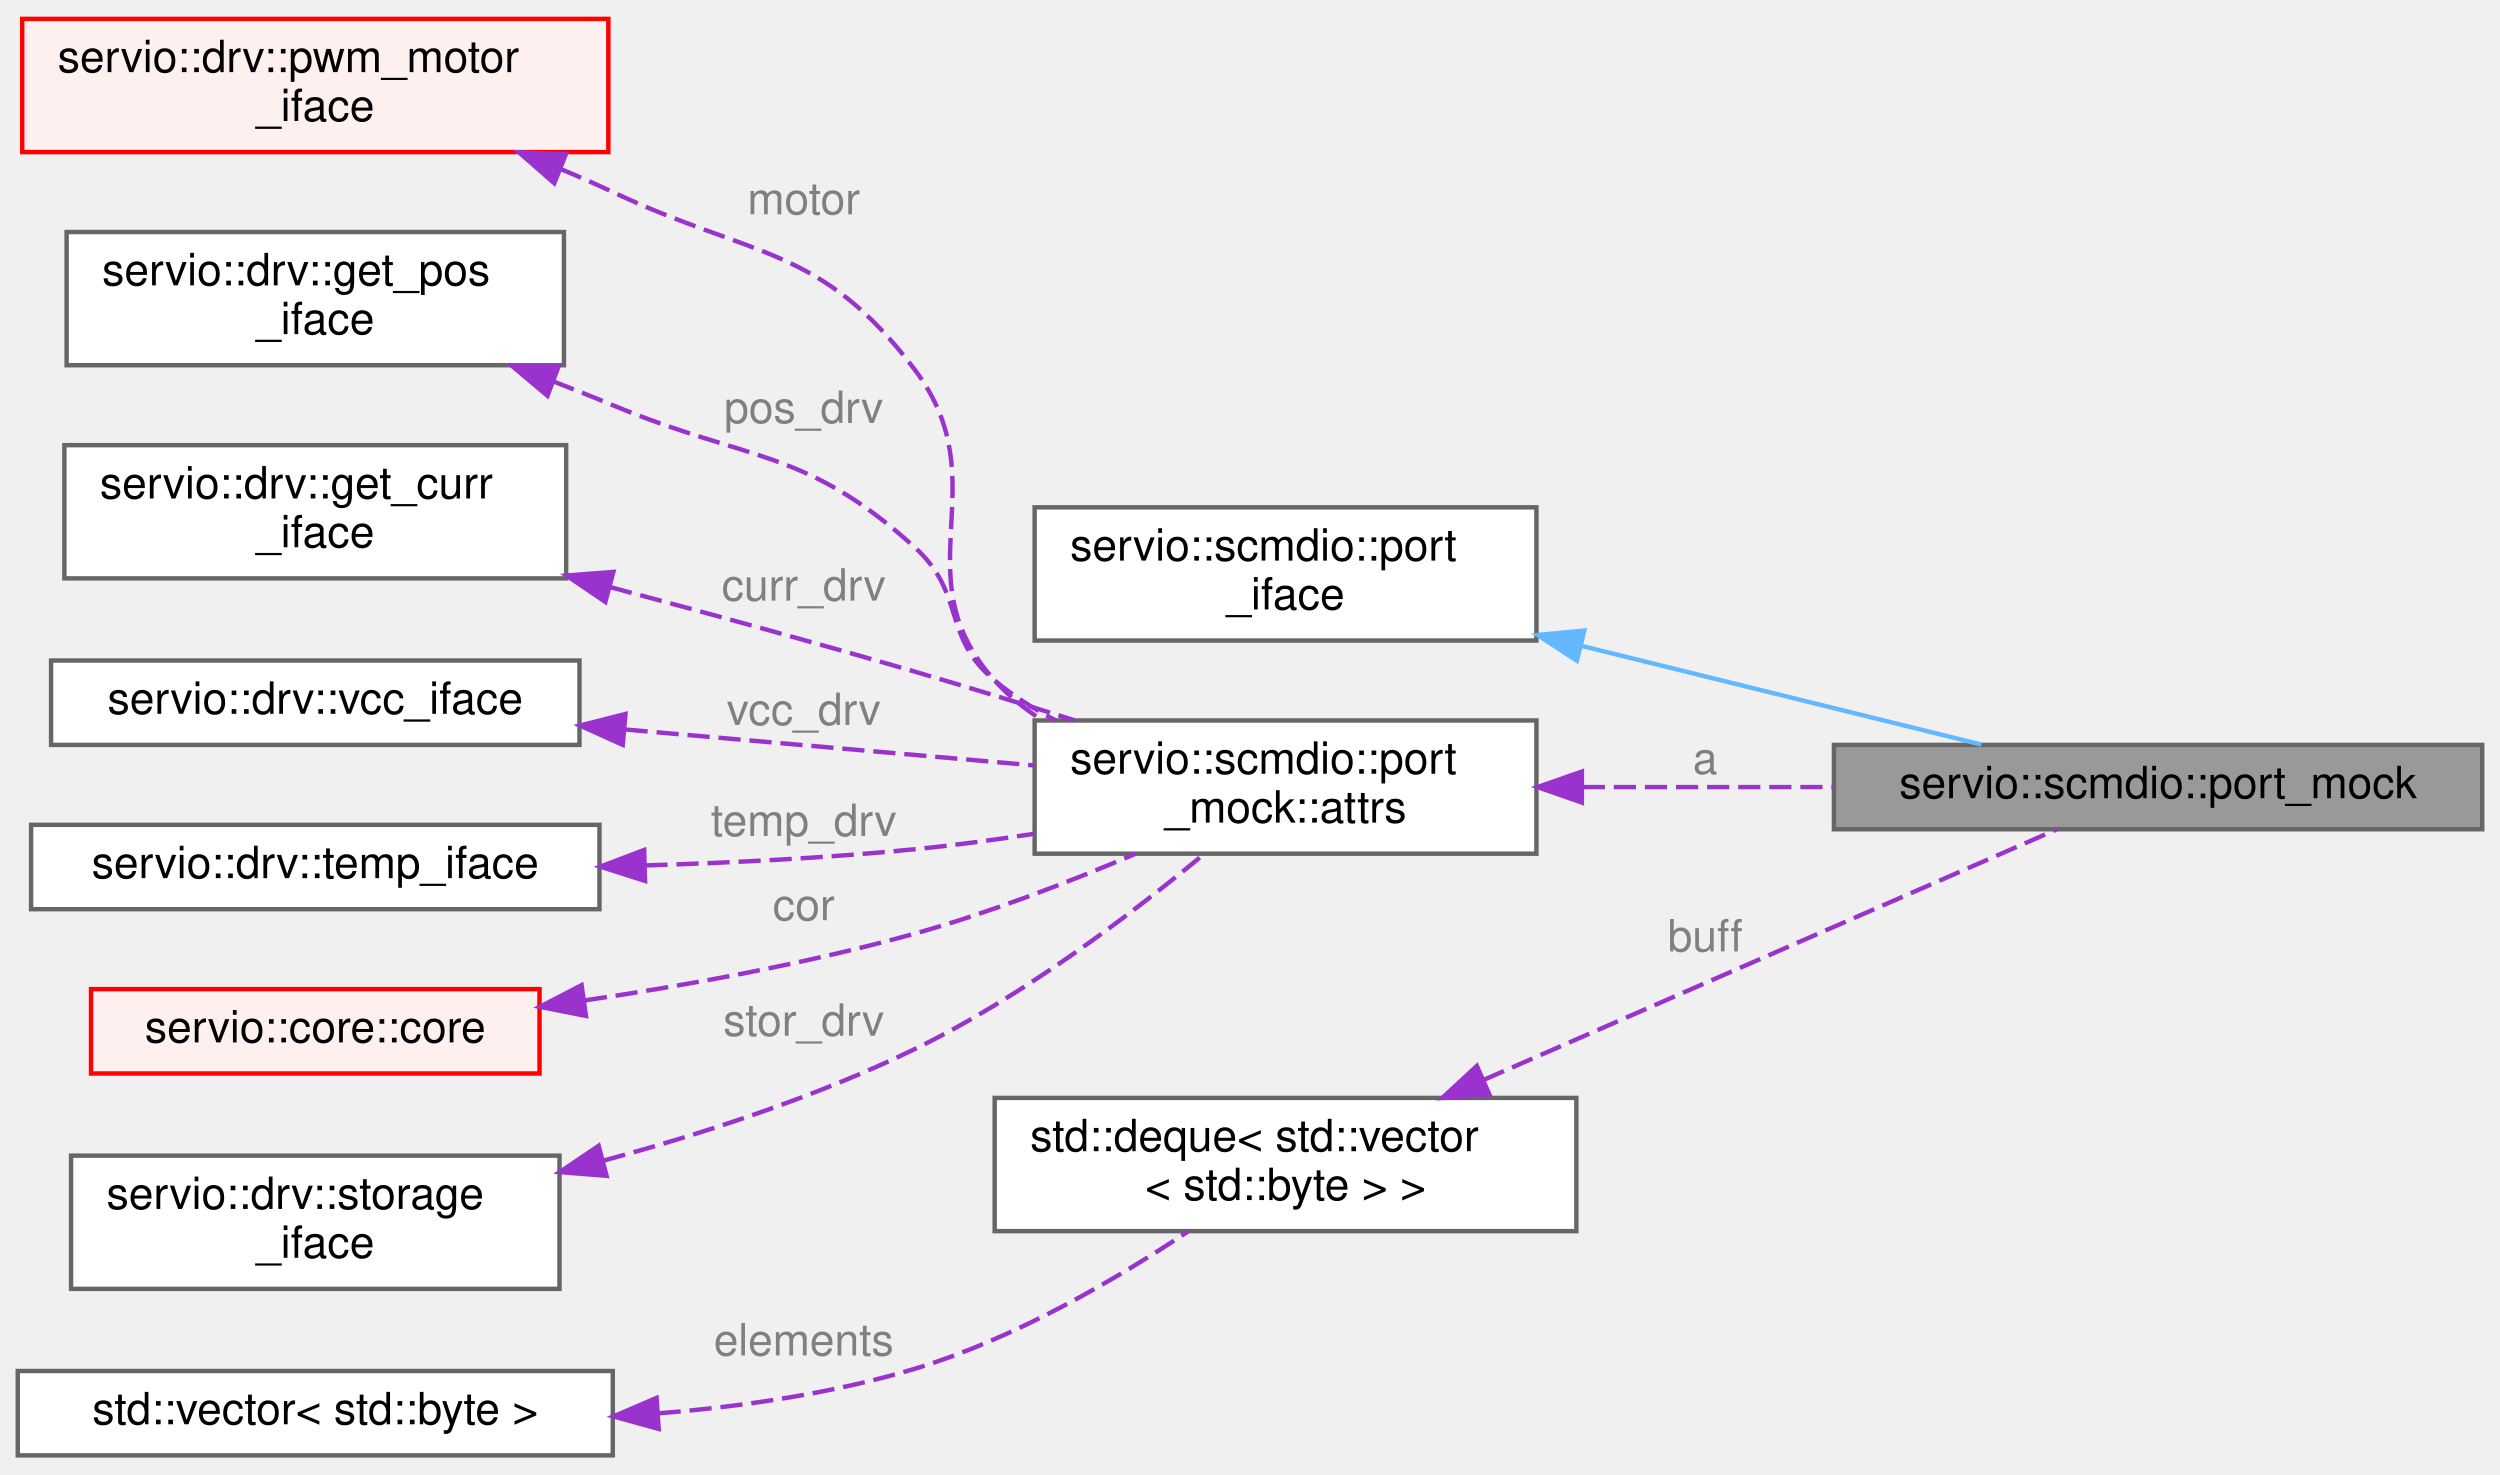
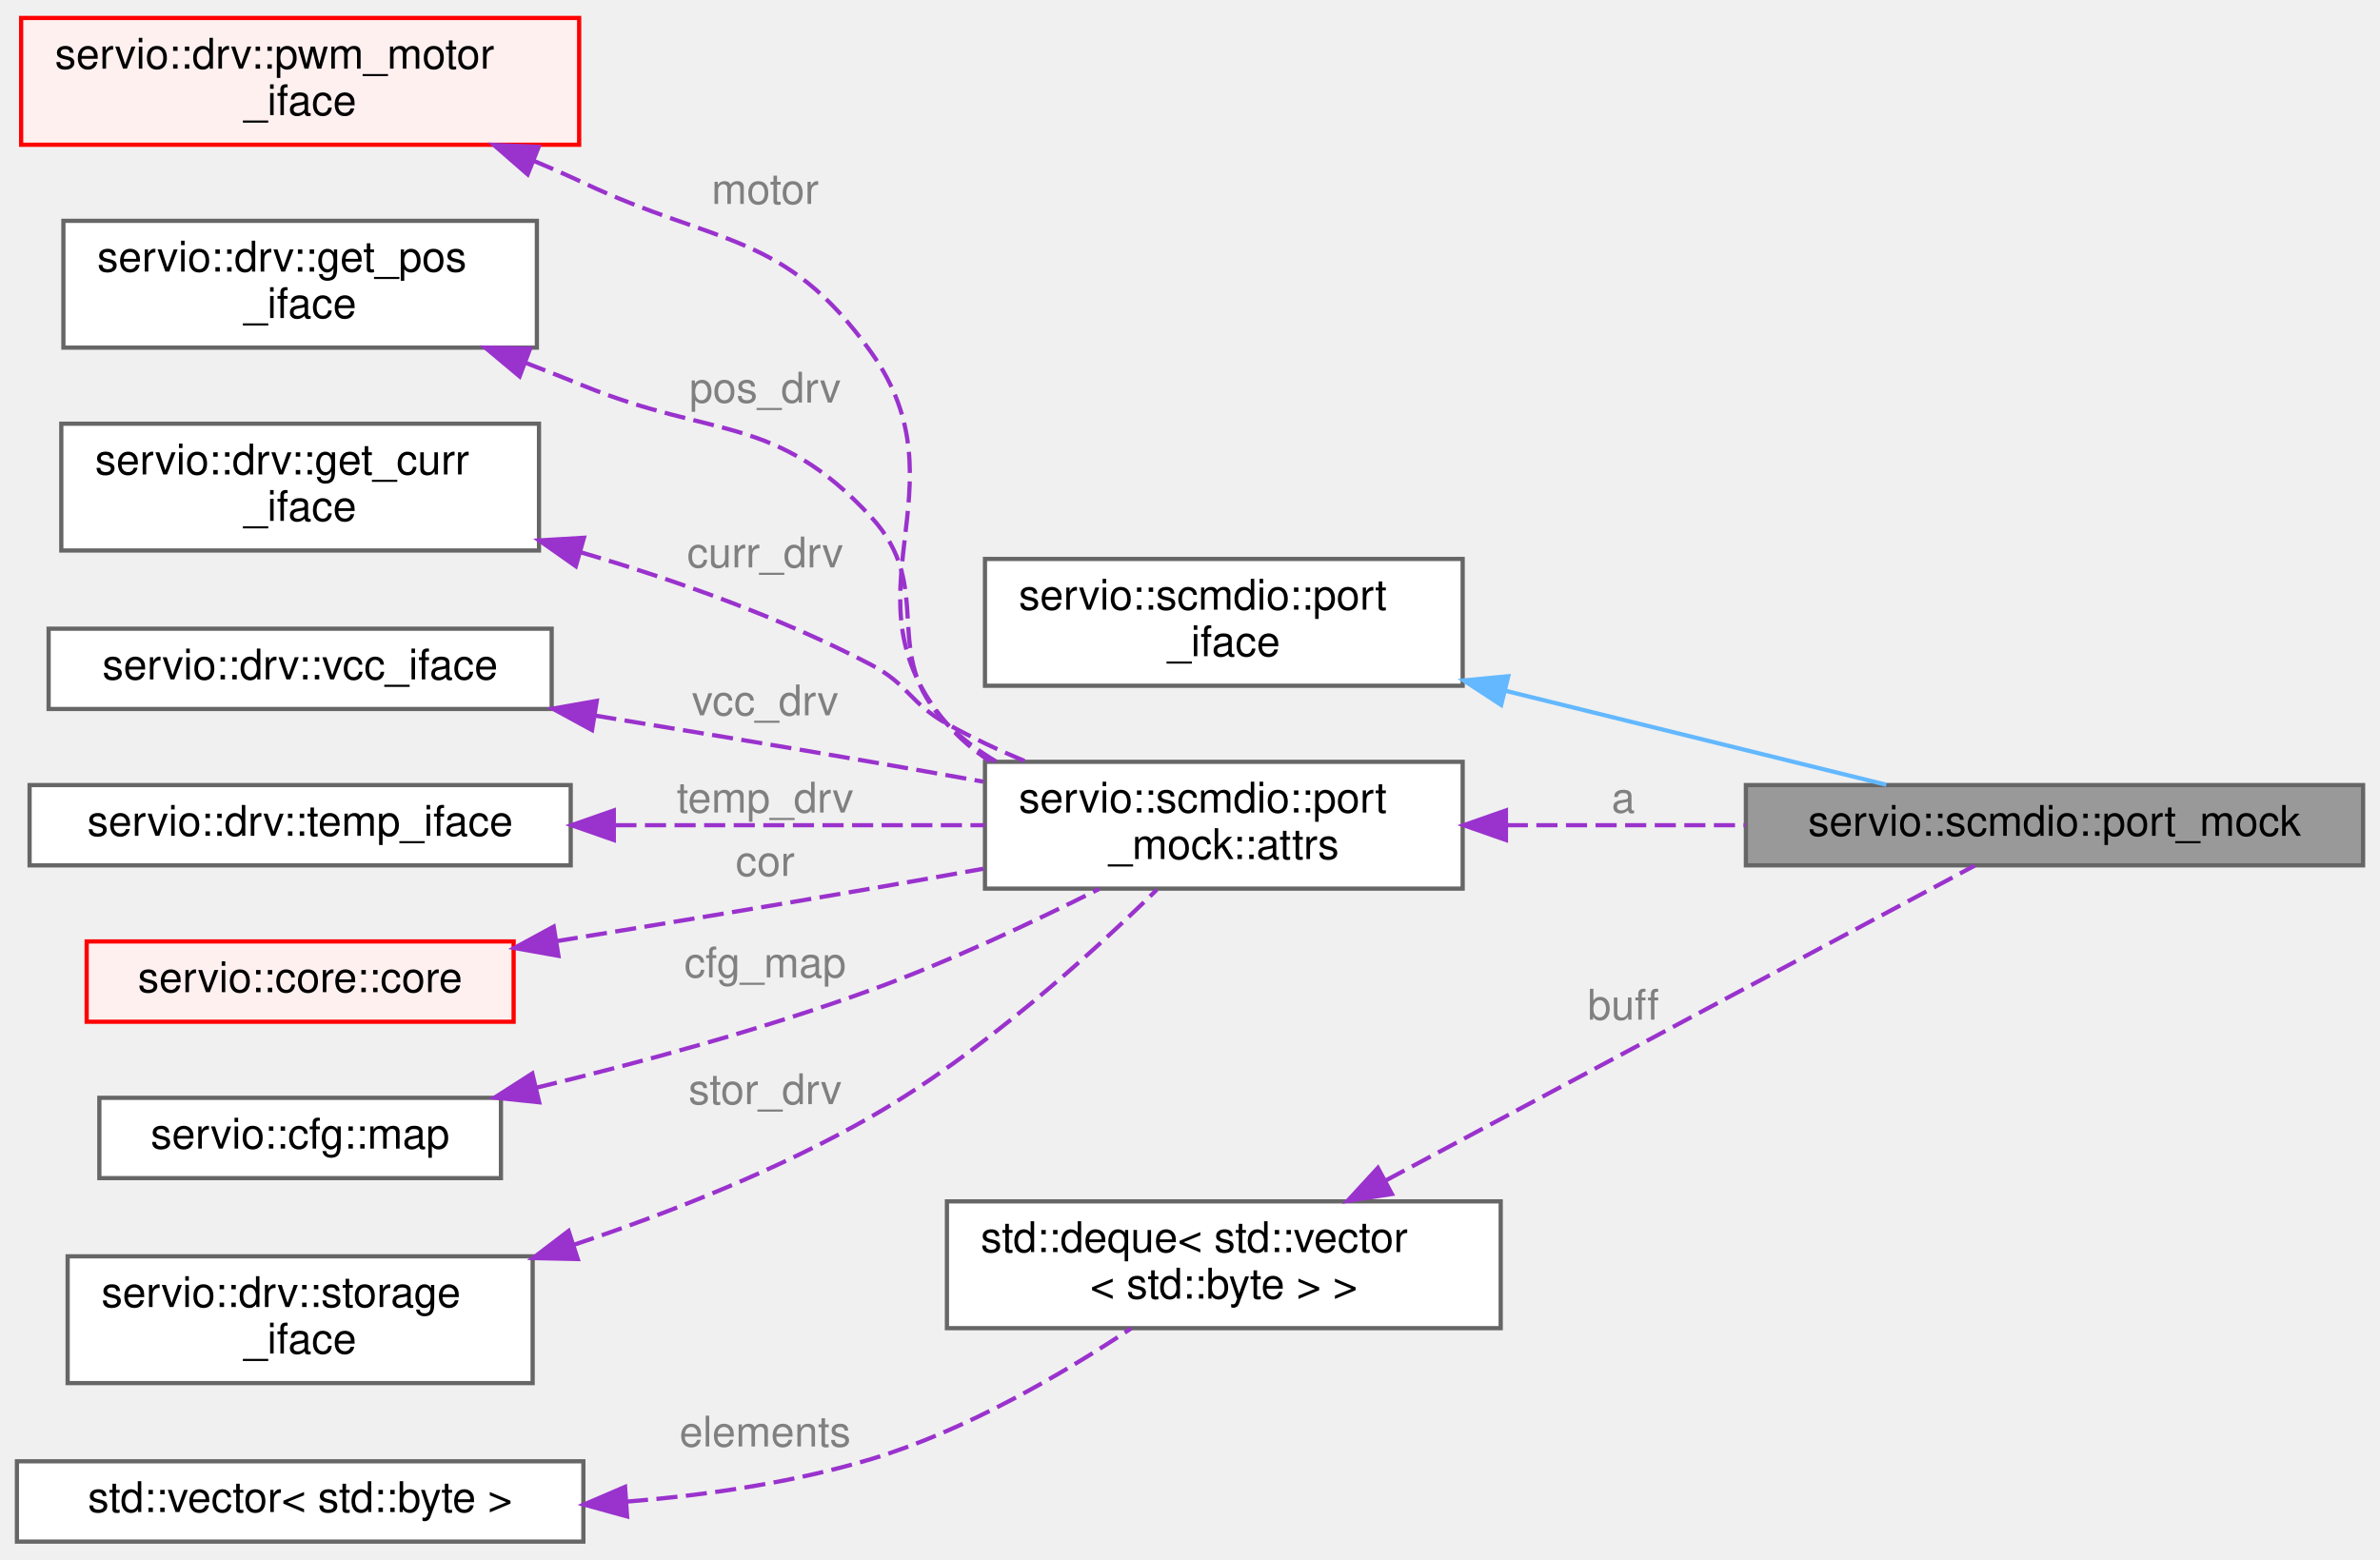
- <svg xmlns="http://www.w3.org/2000/svg" xmlns:xlink="http://www.w3.org/1999/xlink" width="563pt" height="332pt" viewBox="0.00 0.00 563.00 331.50">
-   <g id="graph0" class="graph" transform="scale(1 1) rotate(0) translate(4 327.5)">
+ <svg xmlns="http://www.w3.org/2000/svg" xmlns:xlink="http://www.w3.org/1999/xlink" width="563pt" height="369pt" viewBox="0.00 0.00 563.00 368.50">
+   <g id="graph0" class="graph" transform="scale(1 1) rotate(0) translate(4 364.5)">
    <g id="Node000001" class="node">
      <g id="a_Node000001">
        <a xlink:title=" ">
-           <polygon fill="#999999" stroke="#666666" points="555,-160 409,-160 409,-141 555,-141 555,-160" />
-           <text text-anchor="middle" x="482" y="-148" font-family="Helvetica,sans-Serif" font-size="10.00">servio::scmdio::port_mock</text>
+           <polygon fill="#999999" stroke="#666666" points="555,-179 409,-179 409,-160 555,-160 555,-179" />
+           <text text-anchor="middle" x="482" y="-167" font-family="Helvetica,sans-Serif" font-size="10.00">servio::scmdio::port_mock</text>
        </a>
      </g>
    </g>
    <g id="Node000002" class="node">
      <g id="a_Node000002">
        <a xlink:href="structservio_1_1scmdio_1_1port__iface.html" target="_top" xlink:title=" ">
-           <polygon fill="white" stroke="#666666" points="342,-213.5 229,-213.5 229,-183.5 342,-183.5 342,-213.5" />
-           <text text-anchor="start" x="237" y="-201.5" font-family="Helvetica,sans-Serif" font-size="10.00">servio::scmdio::port</text>
-           <text text-anchor="middle" x="285.5" y="-190.5" font-family="Helvetica,sans-Serif" font-size="10.00">_iface</text>
+           <polygon fill="white" stroke="#666666" points="342,-232.5 229,-232.5 229,-202.5 342,-202.5 342,-232.5" />
+           <text text-anchor="start" x="237" y="-220.5" font-family="Helvetica,sans-Serif" font-size="10.00">servio::scmdio::port</text>
+           <text text-anchor="middle" x="285.5" y="-209.5" font-family="Helvetica,sans-Serif" font-size="10.00">_iface</text>
        </a>
      </g>
    </g>
    <g id="edge1_Node000001_Node000002" class="edge">
      <g id="a_edge1_Node000001_Node000002">
        <a xlink:title=" ">
-           <path fill="none" stroke="#63b8ff" d="M352.19,-182.29C382.11,-174.9 416.51,-166.42 442.22,-160.07" />
-           <polygon fill="#63b8ff" stroke="#63b8ff" points="351.11,-178.95 342.24,-184.75 352.78,-185.75 351.11,-178.95" />
+           <path fill="none" stroke="#63b8ff" d="M352.19,-201.29C382.11,-193.9 416.51,-185.42 442.22,-179.07" />
+           <polygon fill="#63b8ff" stroke="#63b8ff" points="351.11,-197.95 342.24,-203.75 352.78,-204.75 351.11,-197.95" />
        </a>
      </g>
    </g>
    <g id="Node000003" class="node">
      <g id="a_Node000003">
        <a xlink:href="structservio_1_1scmdio_1_1port__mock.html#structservio_1_1scmdio_1_1port__mock_1_1attrs" target="_top" xlink:title=" ">
-           <polygon fill="white" stroke="#666666" points="342,-165.5 229,-165.5 229,-135.5 342,-135.5 342,-165.5" />
-           <text text-anchor="start" x="237" y="-153.5" font-family="Helvetica,sans-Serif" font-size="10.00">servio::scmdio::port</text>
-           <text text-anchor="middle" x="285.5" y="-142.5" font-family="Helvetica,sans-Serif" font-size="10.00">_mock::attrs</text>
+           <polygon fill="white" stroke="#666666" points="342,-184.5 229,-184.5 229,-154.5 342,-154.5 342,-184.5" />
+           <text text-anchor="start" x="237" y="-172.5" font-family="Helvetica,sans-Serif" font-size="10.00">servio::scmdio::port</text>
+           <text text-anchor="middle" x="285.5" y="-161.5" font-family="Helvetica,sans-Serif" font-size="10.00">_mock::attrs</text>
        </a>
      </g>
    </g>
    <g id="edge2_Node000001_Node000003" class="edge">
      <g id="a_edge2_Node000001_Node000003">
        <a xlink:title=" ">
-           <path fill="none" stroke="#9a32cd" stroke-dasharray="5,2" d="M352.43,-150.5C370.6,-150.5 390.41,-150.5 408.91,-150.5" />
-           <polygon fill="#9a32cd" stroke="#9a32cd" points="352.24,-147 342.24,-150.5 352.24,-154 352.24,-147" />
-         </a>
-       </g>
-       <text text-anchor="middle" x="380" y="-153.5" font-family="Helvetica,sans-Serif" font-size="10.00" fill="grey"> a</text>
+           <path fill="none" stroke="#9a32cd" stroke-dasharray="5,2" d="M352.43,-169.5C370.6,-169.5 390.41,-169.5 408.91,-169.5" />
+           <polygon fill="#9a32cd" stroke="#9a32cd" points="352.24,-166 342.24,-169.5 352.24,-173 352.24,-166" />
+         </a>
+       </g>
+       <text text-anchor="middle" x="380" y="-172.5" font-family="Helvetica,sans-Serif" font-size="10.00" fill="grey"> a</text>
    </g>
    <g id="Node000004" class="node">
      <g id="a_Node000004">
        <a xlink:href="structservio_1_1drv_1_1pwm__motor__iface.html" target="_top" xlink:title=" ">
-           <polygon fill="#fff0f0" stroke="red" points="133,-323.5 1,-323.5 1,-293.5 133,-293.5 133,-323.5" />
-           <text text-anchor="start" x="9" y="-311.5" font-family="Helvetica,sans-Serif" font-size="10.00">servio::drv::pwm_motor</text>
-           <text text-anchor="middle" x="67" y="-300.5" font-family="Helvetica,sans-Serif" font-size="10.00">_iface</text>
+           <polygon fill="#fff0f0" stroke="red" points="133,-360.5 1,-360.5 1,-330.5 133,-330.5 133,-360.5" />
+           <text text-anchor="start" x="9" y="-348.5" font-family="Helvetica,sans-Serif" font-size="10.00">servio::drv::pwm_motor</text>
+           <text text-anchor="middle" x="67" y="-337.5" font-family="Helvetica,sans-Serif" font-size="10.00">_iface</text>
        </a>
      </g>
    </g>
    <g id="edge3_Node000003_Node000004" class="edge">
      <g id="a_edge3_Node000003_Node000004">
        <a xlink:title=" ">
-           <path fill="none" stroke="#9a32cd" stroke-dasharray="5,2" d="M122.25,-289.69C126.26,-288.02 130.22,-286.28 134,-284.5 165.72,-269.56 180.91,-272.51 202,-244.5 221.32,-218.84 198.5,-198.37 220,-174.5 223.12,-171.04 226.78,-168.07 230.76,-165.53" />
-           <polygon fill="#9a32cd" stroke="#9a32cd" points="120.82,-286.49 112.83,-293.46 123.42,-292.99 120.82,-286.49" />
-         </a>
-       </g>
-       <text text-anchor="middle" x="177" y="-279.5" font-family="Helvetica,sans-Serif" font-size="10.00" fill="grey"> motor</text>
+           <path fill="none" stroke="#9a32cd" stroke-dasharray="5,2" d="M122.25,-326.69C126.26,-325.02 130.22,-323.28 134,-321.5 165.72,-306.56 181.62,-310.03 202,-281.5 225.21,-249.02 194.03,-223.82 220,-193.5 222.95,-190.05 226.45,-187.1 230.27,-184.57" />
+           <polygon fill="#9a32cd" stroke="#9a32cd" points="120.82,-323.49 112.83,-330.46 123.42,-329.99 120.82,-323.49" />
+         </a>
+       </g>
+       <text text-anchor="middle" x="177" y="-316.5" font-family="Helvetica,sans-Serif" font-size="10.00" fill="grey"> motor</text>
    </g>
    <g id="Node000006" class="node">
      <g id="a_Node000006">
        <a xlink:href="structservio_1_1drv_1_1get__pos__iface.html" target="_top" xlink:title=" ">
-           <polygon fill="white" stroke="#666666" points="123,-275.5 11,-275.5 11,-245.5 123,-245.5 123,-275.5" />
-           <text text-anchor="start" x="19" y="-263.5" font-family="Helvetica,sans-Serif" font-size="10.00">servio::drv::get_pos</text>
-           <text text-anchor="middle" x="67" y="-252.5" font-family="Helvetica,sans-Serif" font-size="10.00">_iface</text>
+           <polygon fill="white" stroke="#666666" points="123,-312.5 11,-312.5 11,-282.5 123,-282.5 123,-312.5" />
+           <text text-anchor="start" x="19" y="-300.5" font-family="Helvetica,sans-Serif" font-size="10.00">servio::drv::get_pos</text>
+           <text text-anchor="middle" x="67" y="-289.5" font-family="Helvetica,sans-Serif" font-size="10.00">_iface</text>
        </a>
      </g>
    </g>
    <g id="edge4_Node000003_Node000006" class="edge">
      <g id="a_edge4_Node000003_Node000006">
        <a xlink:title=" ">
-           <path fill="none" stroke="#9a32cd" stroke-dasharray="5,2" d="M120.55,-241.88C125.12,-240.12 129.66,-238.31 134,-236.5 164.84,-223.67 177.22,-226.9 202,-204.5 213.53,-194.07 208.04,-184.44 220,-174.5 224.14,-171.06 228.81,-168.09 233.71,-165.53" />
-           <polygon fill="#9a32cd" stroke="#9a32cd" points="119.29,-238.62 111.18,-245.44 121.77,-245.17 119.29,-238.62" />
-         </a>
-       </g>
-       <text text-anchor="middle" x="177" y="-232.5" font-family="Helvetica,sans-Serif" font-size="10.00" fill="grey"> pos_drv</text>
+           <path fill="none" stroke="#9a32cd" stroke-dasharray="5,2" d="M120.32,-278.91C124.96,-277.13 129.58,-275.31 134,-273.5 164.74,-260.93 179.42,-266.86 202,-242.5 217.77,-225.49 203.63,-209.94 220,-193.5 223.46,-190.03 227.46,-187.05 231.75,-184.51" />
+           <polygon fill="#9a32cd" stroke="#9a32cd" points="118.92,-275.7 110.79,-282.5 121.39,-282.25 118.92,-275.7" />
+         </a>
+       </g>
+       <text text-anchor="middle" x="177" y="-269.5" font-family="Helvetica,sans-Serif" font-size="10.00" fill="grey"> pos_drv</text>
    </g>
    <g id="Node000007" class="node">
      <g id="a_Node000007">
        <a xlink:href="structservio_1_1drv_1_1get__curr__iface.html" target="_top" xlink:title=" ">
-           <polygon fill="white" stroke="#666666" points="123.5,-227.5 10.5,-227.5 10.5,-197.5 123.5,-197.5 123.5,-227.5" />
-           <text text-anchor="start" x="18.5" y="-215.5" font-family="Helvetica,sans-Serif" font-size="10.00">servio::drv::get_curr</text>
-           <text text-anchor="middle" x="67" y="-204.5" font-family="Helvetica,sans-Serif" font-size="10.00">_iface</text>
+           <polygon fill="white" stroke="#666666" points="123.5,-264.5 10.5,-264.5 10.5,-234.5 123.5,-234.5 123.5,-264.5" />
+           <text text-anchor="start" x="18.5" y="-252.5" font-family="Helvetica,sans-Serif" font-size="10.00">servio::drv::get_curr</text>
+           <text text-anchor="middle" x="67" y="-241.5" font-family="Helvetica,sans-Serif" font-size="10.00">_iface</text>
        </a>
      </g>
    </g>
    <g id="edge5_Node000003_Node000007" class="edge">
      <g id="a_edge5_Node000003_Node000007">
        <a xlink:title=" ">
-           <path fill="none" stroke="#9a32cd" stroke-dasharray="5,2" d="M133.41,-195.53C155.28,-189.69 179.74,-182.99 202,-176.5 213.68,-173.09 226.22,-169.24 237.92,-165.56" />
-           <polygon fill="#9a32cd" stroke="#9a32cd" points="132.33,-192.19 123.56,-198.14 134.13,-198.96 132.33,-192.19" />
-         </a>
-       </g>
-       <text text-anchor="middle" x="177" y="-192.5" font-family="Helvetica,sans-Serif" font-size="10.00" fill="grey"> curr_drv</text>
+           <path fill="none" stroke="#9a32cd" stroke-dasharray="5,2" d="M133.34,-234.09C155.8,-227.49 180.65,-218.68 202,-207.5 210.98,-202.8 211.15,-198.44 220,-193.5 225.84,-190.24 232.22,-187.26 238.61,-184.59" />
+           <polygon fill="#9a32cd" stroke="#9a32cd" points="132.21,-230.78 123.55,-236.88 134.13,-237.51 132.21,-230.78" />
+         </a>
+       </g>
+       <text text-anchor="middle" x="177" y="-230.5" font-family="Helvetica,sans-Serif" font-size="10.00" fill="grey"> curr_drv</text>
    </g>
    <g id="Node000008" class="node">
      <g id="a_Node000008">
        <a xlink:href="structservio_1_1drv_1_1vcc__iface.html" target="_top" xlink:title=" ">
-           <polygon fill="white" stroke="#666666" points="126.5,-179 7.5,-179 7.5,-160 126.5,-160 126.5,-179" />
-           <text text-anchor="middle" x="67" y="-167" font-family="Helvetica,sans-Serif" font-size="10.00">servio::drv::vcc_iface</text>
+           <polygon fill="white" stroke="#666666" points="126.5,-216 7.5,-216 7.5,-197 126.5,-197 126.5,-216" />
+           <text text-anchor="middle" x="67" y="-204" font-family="Helvetica,sans-Serif" font-size="10.00">servio::drv::vcc_iface</text>
        </a>
      </g>
    </g>
    <g id="edge6_Node000003_Node000008" class="edge">
      <g id="a_edge6_Node000003_Node000008">
        <a xlink:title=" ">
-           <path fill="none" stroke="#9a32cd" stroke-dasharray="5,2" d="M136.88,-163.46C166.56,-160.85 200.81,-157.84 228.85,-155.38" />
-           <polygon fill="#9a32cd" stroke="#9a32cd" points="136.24,-160 126.59,-164.36 136.86,-166.97 136.24,-160" />
-         </a>
-       </g>
-       <text text-anchor="middle" x="177" y="-164.5" font-family="Helvetica,sans-Serif" font-size="10.00" fill="grey"> vcc_drv</text>
+           <path fill="none" stroke="#9a32cd" stroke-dasharray="5,2" d="M136.83,-195.43C157.77,-192 180.84,-188.16 202,-184.5 210.61,-183.01 219.71,-181.4 228.61,-179.8" />
+           <polygon fill="#9a32cd" stroke="#9a32cd" points="136.05,-192.01 126.74,-197.08 137.17,-198.92 136.05,-192.01" />
+         </a>
+       </g>
+       <text text-anchor="middle" x="177" y="-195.5" font-family="Helvetica,sans-Serif" font-size="10.00" fill="grey"> vcc_drv</text>
    </g>
    <g id="Node000009" class="node">
      <g id="a_Node000009">
        <a xlink:href="structservio_1_1drv_1_1temp__iface.html" target="_top" xlink:title=" ">
-           <polygon fill="white" stroke="#666666" points="131,-142 3,-142 3,-123 131,-123 131,-142" />
-           <text text-anchor="middle" x="67" y="-130" font-family="Helvetica,sans-Serif" font-size="10.00">servio::drv::temp_iface</text>
+           <polygon fill="white" stroke="#666666" points="131,-179 3,-179 3,-160 131,-160 131,-179" />
+           <text text-anchor="middle" x="67" y="-167" font-family="Helvetica,sans-Serif" font-size="10.00">servio::drv::temp_iface</text>
        </a>
      </g>
    </g>
    <g id="edge7_Node000003_Node000009" class="edge">
      <g id="a_edge7_Node000003_Node000009">
        <a xlink:title=" ">
-           <path fill="none" stroke="#9a32cd" stroke-dasharray="5,2" d="M141.33,-132.86C161.06,-133.45 182.38,-134.55 202,-136.5 210.67,-137.36 219.81,-138.59 228.72,-139.96" />
-           <polygon fill="#9a32cd" stroke="#9a32cd" points="141.26,-129.36 131.17,-132.59 141.07,-136.35 141.26,-129.36" />
-         </a>
-       </g>
-       <text text-anchor="middle" x="177" y="-139.5" font-family="Helvetica,sans-Serif" font-size="10.00" fill="grey"> temp_drv</text>
+           <path fill="none" stroke="#9a32cd" stroke-dasharray="5,2" d="M141.56,-169.5C170.15,-169.5 202.36,-169.5 228.95,-169.5" />
+           <polygon fill="#9a32cd" stroke="#9a32cd" points="141.2,-166 131.2,-169.5 141.2,-173 141.2,-166" />
+         </a>
+       </g>
+       <text text-anchor="middle" x="177" y="-172.5" font-family="Helvetica,sans-Serif" font-size="10.00" fill="grey"> temp_drv</text>
    </g>
    <g id="Node000010" class="node">
      <g id="a_Node000010">
        <a xlink:href="structservio_1_1core_1_1core.html" target="_top" xlink:title=" ">
-           <polygon fill="#fff0f0" stroke="red" points="117.5,-105 16.5,-105 16.5,-86 117.5,-86 117.5,-105" />
-           <text text-anchor="middle" x="67" y="-93" font-family="Helvetica,sans-Serif" font-size="10.00">servio::core::core</text>
+           <polygon fill="#fff0f0" stroke="red" points="117.5,-142 16.5,-142 16.5,-123 117.5,-123 117.5,-142" />
+           <text text-anchor="middle" x="67" y="-130" font-family="Helvetica,sans-Serif" font-size="10.00">servio::core::core</text>
        </a>
      </g>
    </g>
    <g id="edge8_Node000003_Node000010" class="edge">
      <g id="a_edge8_Node000003_Node000010">
        <a xlink:title=" ">
-           <path fill="none" stroke="#9a32cd" stroke-dasharray="5,2" d="M127.71,-102.46C151.12,-105.93 178.06,-110.83 202,-117.5 218.79,-122.18 236.83,-129.15 251.75,-135.49" />
-           <polygon fill="#9a32cd" stroke="#9a32cd" points="127.96,-98.96 117.56,-101.02 126.97,-105.89 127.96,-98.96" />
-         </a>
-       </g>
-       <text text-anchor="middle" x="177" y="-120.5" font-family="Helvetica,sans-Serif" font-size="10.00" fill="grey"> cor</text>
+           <path fill="none" stroke="#9a32cd" stroke-dasharray="5,2" d="M127.72,-142.08C150.92,-145.86 177.72,-150.3 202,-154.5 210.61,-155.99 219.71,-157.6 228.61,-159.2" />
+           <polygon fill="#9a32cd" stroke="#9a32cd" points="128.1,-138.6 117.67,-140.45 126.98,-145.51 128.1,-138.6" />
+         </a>
+       </g>
+       <text text-anchor="middle" x="177" y="-157.5" font-family="Helvetica,sans-Serif" font-size="10.00" fill="grey"> cor</text>
    </g>
    <g id="Node000017" class="node">
      <g id="a_Node000017">
+         <a xlink:href="structservio_1_1cfg_1_1map.html" target="_top" xlink:title=" ">
+           <polygon fill="white" stroke="#666666" points="114.5,-105 19.5,-105 19.5,-86 114.5,-86 114.5,-105" />
+           <text text-anchor="middle" x="67" y="-93" font-family="Helvetica,sans-Serif" font-size="10.00">servio::cfg::map</text>
+         </a>
+       </g>
+     </g>
+     <g id="edge9_Node000003_Node000017" class="edge">
+       <g id="a_edge9_Node000003_Node000017">
+         <a xlink:title=" ">
+           <path fill="none" stroke="#9a32cd" stroke-dasharray="5,2" d="M122.86,-107.39C147.39,-113.32 176.48,-121.23 202,-130.5 220.46,-137.21 240.4,-146.57 256.04,-154.44" />
+           <polygon fill="#9a32cd" stroke="#9a32cd" points="123.54,-103.95 113,-105.05 121.92,-110.76 123.54,-103.95" />
+         </a>
+       </g>
+       <text text-anchor="middle" x="177" y="-133.5" font-family="Helvetica,sans-Serif" font-size="10.00" fill="grey"> cfg_map</text>
+     </g>
+     <g id="Node000018" class="node">
+       <g id="a_Node000018">
        <a xlink:href="structservio_1_1drv_1_1storage__iface.html" target="_top" xlink:title=" ">
          <polygon fill="white" stroke="#666666" points="122,-67.5 12,-67.5 12,-37.5 122,-37.5 122,-67.5" />
          <text text-anchor="start" x="20" y="-55.5" font-family="Helvetica,sans-Serif" font-size="10.00">servio::drv::storage</text>
          <text text-anchor="middle" x="67" y="-44.5" font-family="Helvetica,sans-Serif" font-size="10.00">_iface</text>
        </a>
      </g>
    </g>
-     <g id="edge9_Node000003_Node000017" class="edge">
-       <g id="a_edge9_Node000003_Node000017">
-         <a xlink:title=" ">
-           <path fill="none" stroke="#9a32cd" stroke-dasharray="5,2" d="M131.94,-66.39C154.68,-72.55 180.07,-80.85 202,-91.5 226.24,-103.27 250.97,-122.04 266.95,-135.25" />
-           <polygon fill="#9a32cd" stroke="#9a32cd" points="132.6,-62.95 122.04,-63.8 130.82,-69.72 132.6,-62.95" />
-         </a>
-       </g>
-       <text text-anchor="middle" x="177" y="-94.5" font-family="Helvetica,sans-Serif" font-size="10.00" fill="grey"> stor_drv</text>
-     </g>
-     <g id="Node000018" class="node">
-       <g id="a_Node000018">
+     <g id="edge10_Node000003_Node000018" class="edge">
+       <g id="a_edge10_Node000003_Node000018">
+         <a xlink:title=" ">
+           <path fill="none" stroke="#9a32cd" stroke-dasharray="5,2" d="M131.73,-70.22C154.67,-77.9 180.24,-88.03 202,-100.5 228.08,-115.44 253.99,-138.88 269.63,-154.22" />
+           <polygon fill="#9a32cd" stroke="#9a32cd" points="132.67,-66.85 122.08,-67.08 130.5,-73.5 132.67,-66.85" />
+         </a>
+       </g>
+       <text text-anchor="middle" x="177" y="-103.5" font-family="Helvetica,sans-Serif" font-size="10.00" fill="grey"> stor_drv</text>
+     </g>
+     <g id="Node000019" class="node">
+       <g id="a_Node000019">
        <a xlink:title=" ">
          <polygon fill="white" stroke="#666666" points="351,-80.5 220,-80.5 220,-50.5 351,-50.5 351,-80.5" />
          <text text-anchor="start" x="228" y="-68.5" font-family="Helvetica,sans-Serif" font-size="10.00">std::deque&lt; std::vector</text>
          <text text-anchor="middle" x="285.5" y="-57.5" font-family="Helvetica,sans-Serif" font-size="10.00">&lt; std::byte &gt; &gt;</text>
        </a>
      </g>
    </g>
-     <g id="edge10_Node000001_Node000018" class="edge">
-       <g id="a_edge10_Node000001_Node000018">
-         <a xlink:title=" ">
-           <path fill="none" stroke="#9a32cd" stroke-dasharray="5,2" d="M330.1,-84.55C370.17,-102.07 427.94,-127.31 459.09,-140.93" />
-           <polygon fill="#9a32cd" stroke="#9a32cd" points="331.39,-81.3 320.82,-80.5 328.59,-87.71 331.39,-81.3" />
-         </a>
-       </g>
-       <text text-anchor="middle" x="380" y="-113.5" font-family="Helvetica,sans-Serif" font-size="10.00" fill="grey"> buff</text>
-     </g>
-     <g id="Node000019" class="node">
-       <g id="a_Node000019">
+     <g id="edge11_Node000001_Node000019" class="edge">
+       <g id="a_edge11_Node000001_Node000019">
+         <a xlink:title=" ">
+           <path fill="none" stroke="#9a32cd" stroke-dasharray="5,2" d="M323.83,-85.46C365.63,-107.81 431.65,-143.11 463.14,-159.95" />
+           <polygon fill="#9a32cd" stroke="#9a32cd" points="325.25,-82.25 314.78,-80.62 321.95,-88.42 325.25,-82.25" />
+         </a>
+       </g>
+       <text text-anchor="middle" x="380" y="-123.5" font-family="Helvetica,sans-Serif" font-size="10.00" fill="grey"> buff</text>
+     </g>
+     <g id="Node000020" class="node">
+       <g id="a_Node000020">
        <a xlink:title=" ">
          <polygon fill="white" stroke="#666666" points="134,-19 0,-19 0,0 134,0 134,-19" />
          <text text-anchor="middle" x="67" y="-7" font-family="Helvetica,sans-Serif" font-size="10.00">std::vector&lt; std::byte &gt;</text>
        </a>
      </g>
    </g>
-     <g id="edge11_Node000018_Node000019" class="edge">
-       <g id="a_edge11_Node000018_Node000019">
+     <g id="edge12_Node000019_Node000020" class="edge">
+       <g id="a_edge12_Node000019_Node000020">
        <a xlink:title=" ">
          <path fill="none" stroke="#9a32cd" stroke-dasharray="5,2" d="M144.31,-9.47C163.44,-11.01 183.72,-14.01 202,-19.5 224.46,-26.24 247.57,-39.8 263.6,-50.46" />
          <polygon fill="#9a32cd" stroke="#9a32cd" points="144.34,-5.96 134.12,-8.77 143.86,-12.95 144.34,-5.96" />
        </a>
      </g>
      <text text-anchor="middle" x="177" y="-22.5" font-family="Helvetica,sans-Serif" font-size="10.00" fill="grey"> elements</text>
    </g>
  </g>
</svg>
